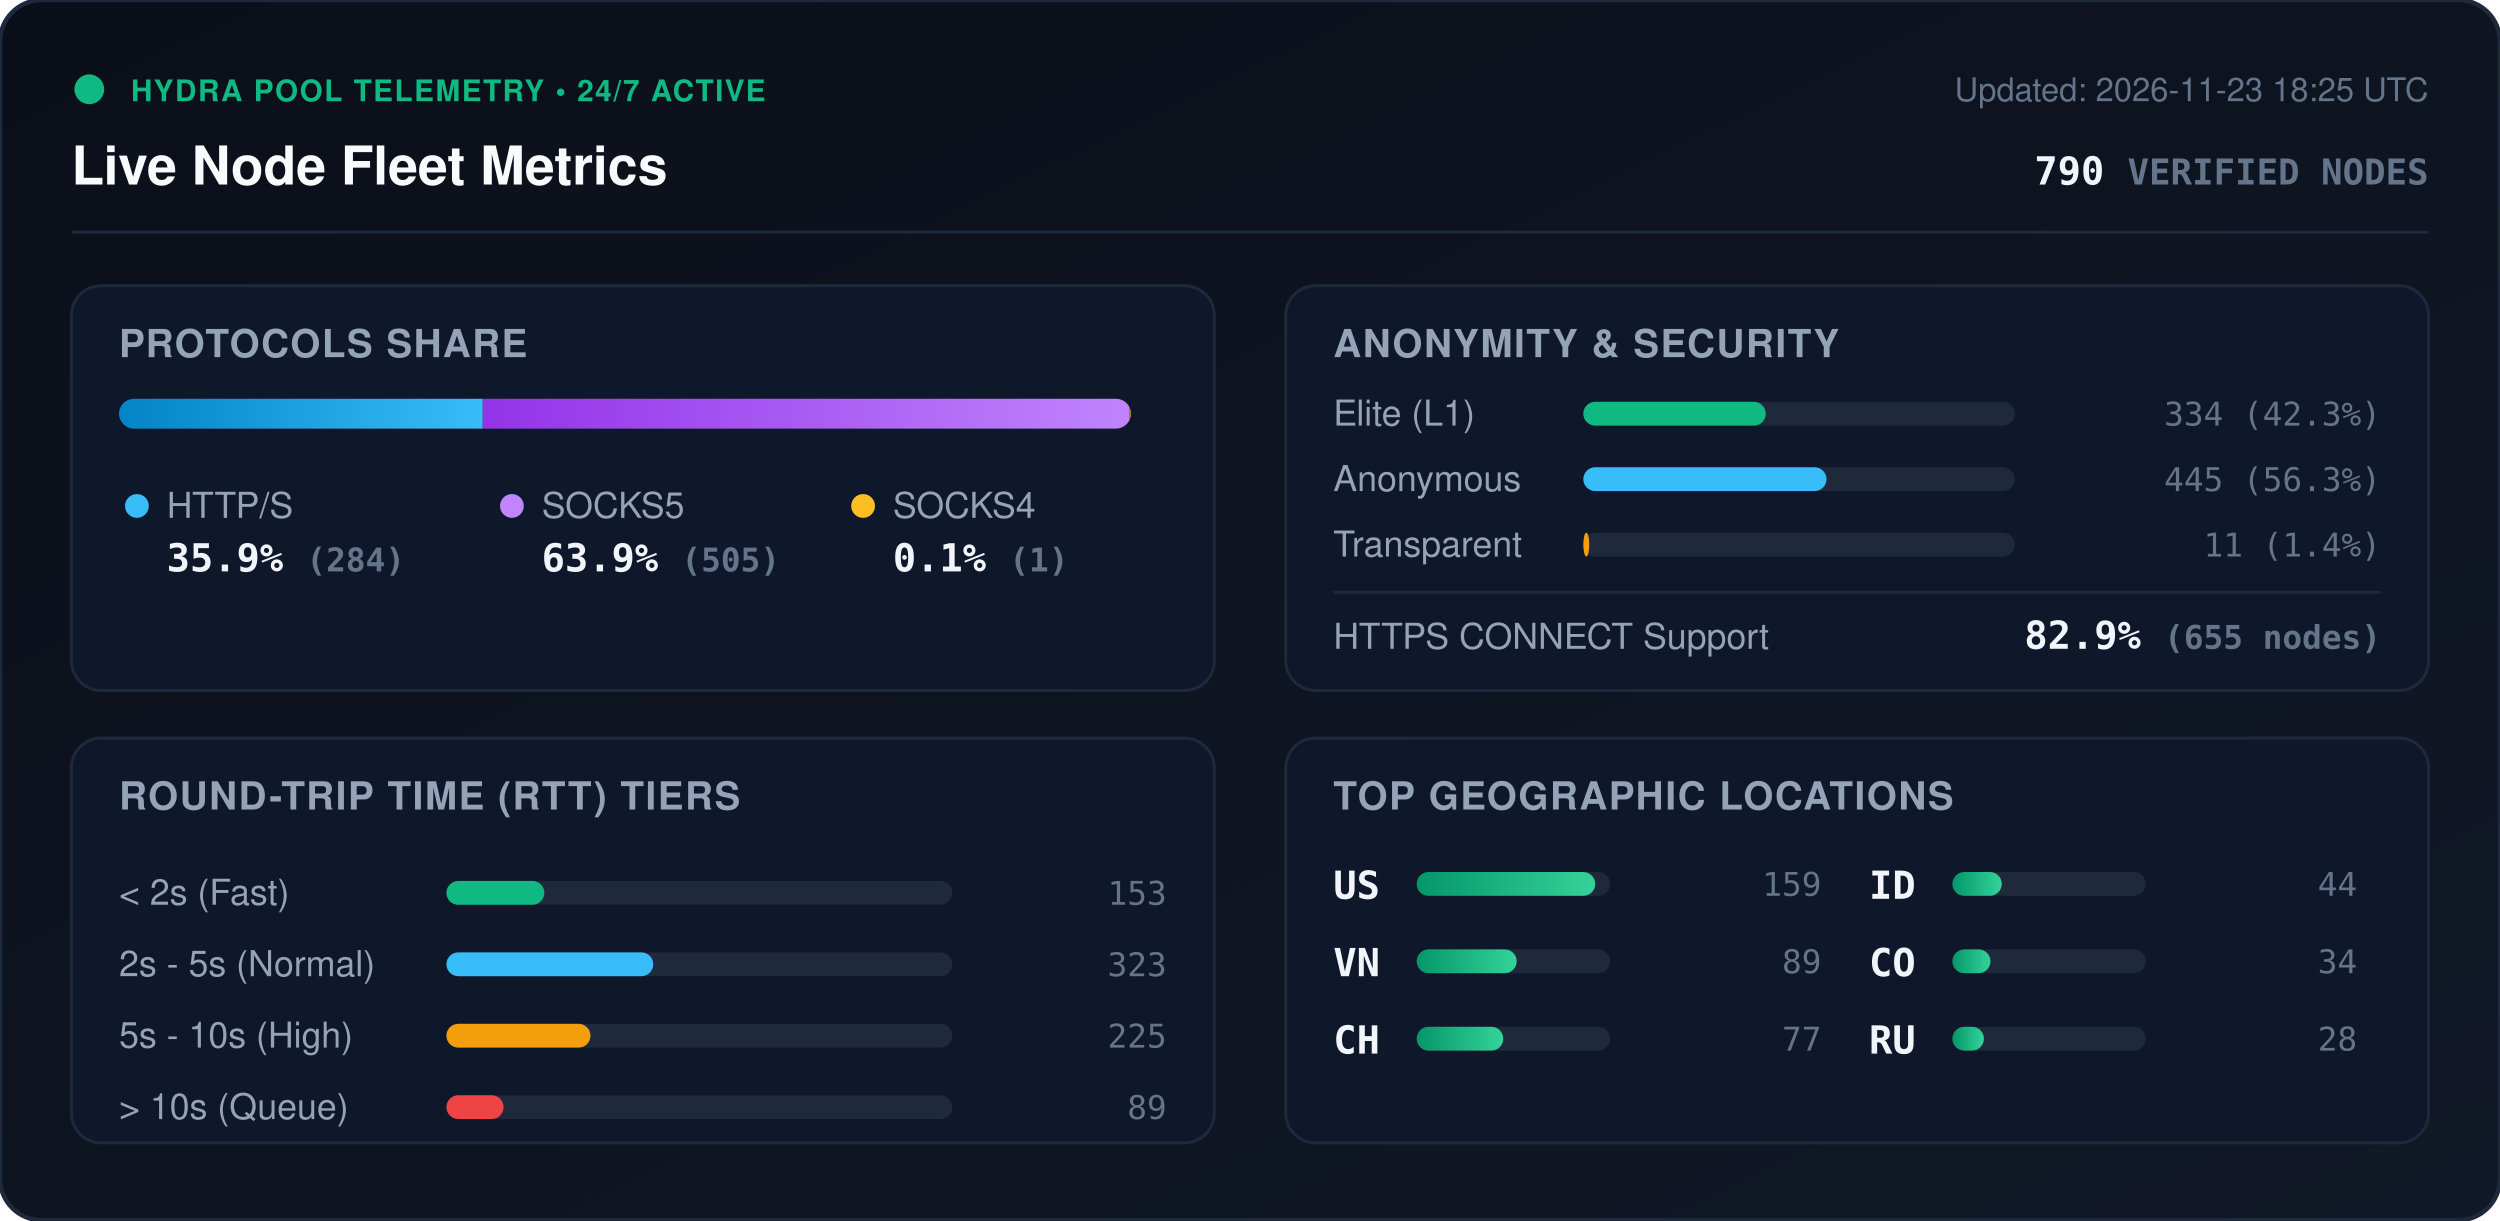
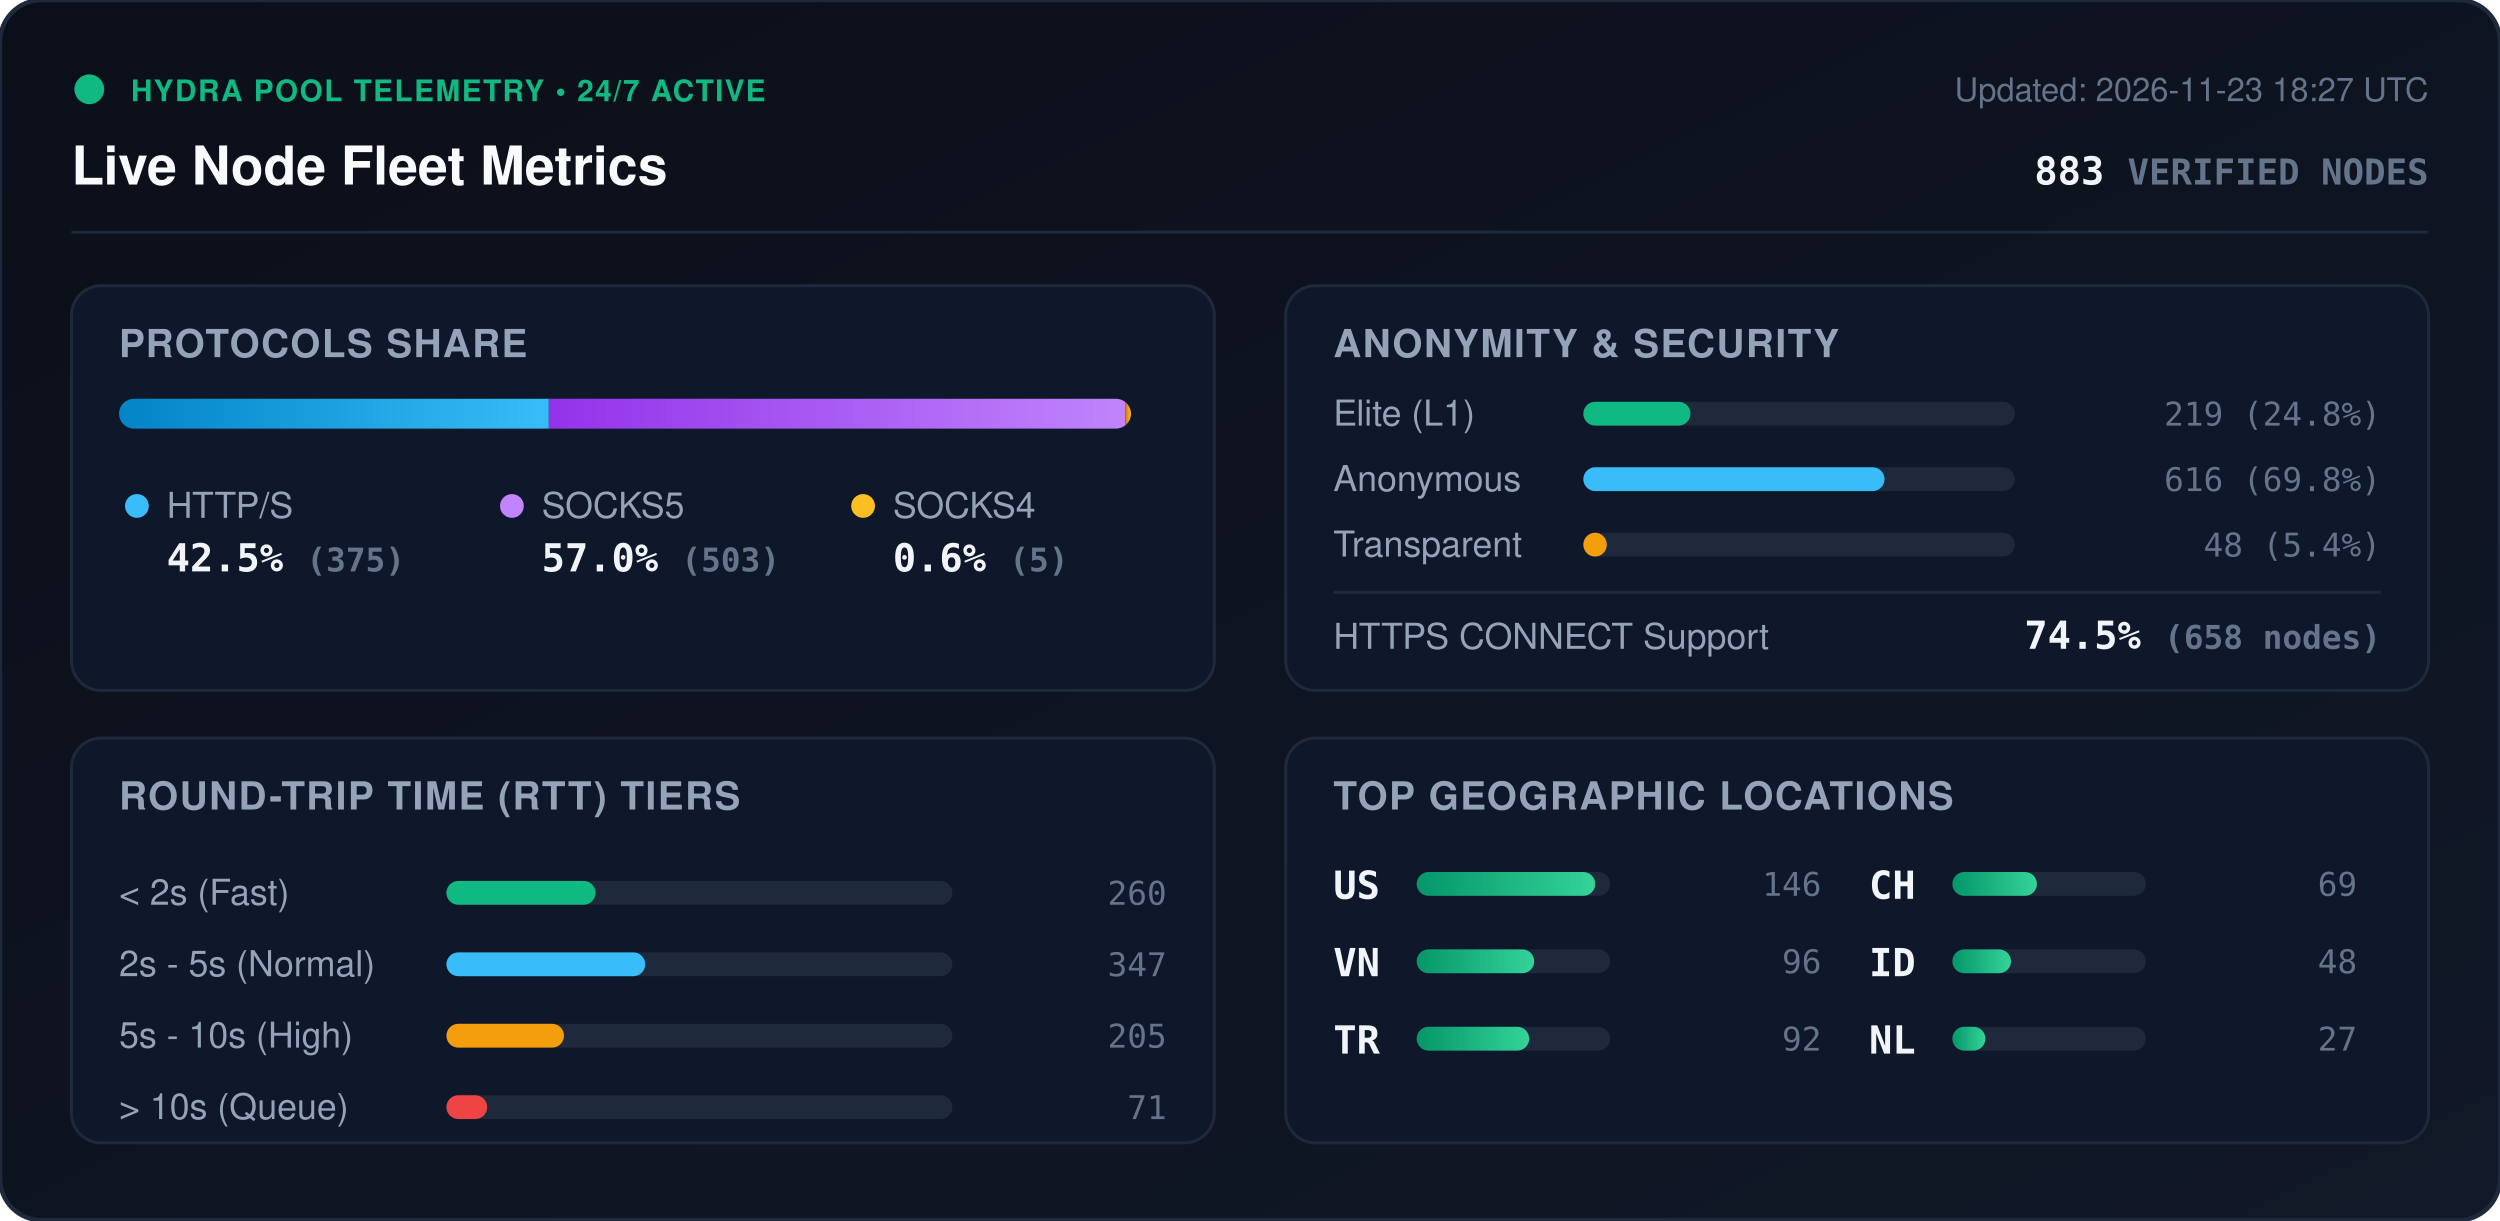
<svg xmlns="http://www.w3.org/2000/svg" viewBox="0 0 840 410" width="840" height="410" style="max-width: 100%; height: auto;">
  <defs>
    <linearGradient id="bg" x1="0%" y1="0%" x2="100%" y2="100%">
      <stop offset="0%" stop-color="#0b0f19" />
      <stop offset="100%" stop-color="#111827" />
    </linearGradient>
    <linearGradient id="bar-http" x1="0%" y1="0%" x2="100%" y2="0%">
      <stop offset="0%" stop-color="#0284c7" />
      <stop offset="100%" stop-color="#38bdf8" />
    </linearGradient>
    <linearGradient id="bar-socks5" x1="0%" y1="0%" x2="100%" y2="0%">
      <stop offset="0%" stop-color="#9333ea" />
      <stop offset="100%" stop-color="#c084fc" />
    </linearGradient>
    <linearGradient id="bar-socks4" x1="0%" y1="0%" x2="100%" y2="0%">
      <stop offset="0%" stop-color="#d97706" />
      <stop offset="100%" stop-color="#fbbf24" />
    </linearGradient>
    <linearGradient id="bar-green" x1="0%" y1="0%" x2="100%" y2="0%">
      <stop offset="0%" stop-color="#059669" />
      <stop offset="100%" stop-color="#34d399" />
    </linearGradient>
    <clipPath id="prog-track-clip">
      <rect width="340.0" height="10" rx="5" />
    </clipPath>
    <style>
      .title { font: 700 18px -apple-system, BlinkMacSystemFont, 'Segoe UI', Helvetica, Arial, sans-serif; fill: #f8fafc; }
      .sub { font: 500 11px -apple-system, BlinkMacSystemFont, 'Segoe UI', Helvetica, Arial, sans-serif; fill: #64748b; }
      .section-hdr { font: 600 13px -apple-system, BlinkMacSystemFont, 'Segoe UI', Helvetica, Arial, sans-serif; fill: #94a3b8; letter-spacing: 0.5px; }
      .metric-val { font: 700 13px -apple-system, BlinkMacSystemFont, 'Segoe UI', Helvetica, Arial, sans-serif; fill: #f1f5f9; }
      .metric-lbl { font: 500 12px -apple-system, BlinkMacSystemFont, 'Segoe UI', Helvetica, Arial, sans-serif; fill: #94a3b8; }
      .badge-txt { font: 700 10px -apple-system, BlinkMacSystemFont, 'Segoe UI', Helvetica, Arial, sans-serif; fill: #10b981; letter-spacing: 0.5px; }
      .mono { font-family: ui-monospace, SFMono-Regular, Menlo, Monaco, Consolas, monospace; }
      .pulse { animation: beacon 2s infinite ease-in-out; }
      @keyframes beacon { 0%, 100% { opacity: 1; } 50% { opacity: 0.35; } }
    </style>
  </defs>
  <rect width="840" height="410" rx="14" fill="url(#bg)" stroke="#1e293b" stroke-width="1.5" />
  <g transform="translate(24, 24)">
    <circle cx="6" cy="6" r="5" fill="#10b981" class="pulse" />
    <text x="20" y="10" class="badge-txt">HYDRA POOL TELEMETRY • 24/7 ACTIVE</text>
    <text x="0" y="38" class="title">Live Node Fleet Metrics</text>
-     <text x="792" y="10" text-anchor="end" class="sub">Updated: 2026-11-23 18:25 UTC</text>
-     <text x="792" y="38" text-anchor="end" class="metric-val mono" fill="#38bdf8">790 <tspan font-size="12" fill="#64748b">VERIFIED NODES</tspan>
+     <text x="792" y="10" text-anchor="end" class="sub">Updated: 2026-11-23 18:27 UTC</text>
+     <text x="792" y="38" text-anchor="end" class="metric-val mono" fill="#38bdf8">883 <tspan font-size="12" fill="#64748b">VERIFIED NODES</tspan>
    </text>
  </g>
  <line x1="24" y1="78" x2="816" y2="78" stroke="#1e293b" stroke-width="1" />
  <g transform="translate(24, 96)">
    <rect width="384" height="136" rx="10" fill="#0f172a" stroke="#1e293b" />
    <text x="16" y="24" class="section-hdr">PROTOCOLS SHARE</text>
    <g transform="translate(16, 38)">
      <rect width="340.0" height="10" rx="5" fill="#1e293b" />
      <g clip-path="url(#prog-track-clip)">
-         <rect x="0" width="122.2" height="10" fill="url(#bar-http)" />
-         <rect x="122.2" width="217.3" height="10" fill="url(#bar-socks5)" />
-         <rect x="339.5" width="0.4" height="10" fill="url(#bar-socks4)" />
+         <rect x="0" width="144.4" height="10" fill="url(#bar-http)" />
+         <rect x="144.4" width="193.7" height="10" fill="url(#bar-socks5)" />
+         <rect x="338.1" width="1.9" height="10" fill="url(#bar-socks4)" />
      </g>
    </g>
    <g transform="translate(16, 68)">
      <circle cx="6" cy="6" r="4" fill="#38bdf8" />
      <text x="16" y="10" class="metric-lbl">HTTP/S</text>
-       <text x="16" y="28" class="metric-val mono">35.9% <tspan font-size="11" fill="#64748b">(284)</tspan>
+       <text x="16" y="28" class="metric-val mono">42.5% <tspan font-size="11" fill="#64748b">(375)</tspan>
      </text>
      <circle cx="132" cy="6" r="4" fill="#c084fc" />
      <text x="142" y="10" class="metric-lbl">SOCKS5</text>
-       <text x="142" y="28" class="metric-val mono">63.9% <tspan font-size="11" fill="#64748b">(505)</tspan>
+       <text x="142" y="28" class="metric-val mono">57.0% <tspan font-size="11" fill="#64748b">(503)</tspan>
      </text>
      <circle cx="250" cy="6" r="4" fill="#fbbf24" />
      <text x="260" y="10" class="metric-lbl">SOCKS4</text>
-       <text x="260" y="28" class="metric-val mono">0.1% <tspan font-size="11" fill="#64748b">(1)</tspan>
+       <text x="260" y="28" class="metric-val mono">0.6% <tspan font-size="11" fill="#64748b">(5)</tspan>
      </text>
    </g>
  </g>
  <g transform="translate(432, 96)">
    <rect width="384" height="136" rx="10" fill="#0f172a" stroke="#1e293b" />
    <text x="16" y="24" class="section-hdr">ANONYMITY &amp; SECURITY</text>
    <text x="16" y="47" class="metric-lbl">Elite (L1)</text>
    <rect x="100" y="39" width="145.0" height="8" rx="4" fill="#1e293b" />
-     <rect x="100" y="39" width="61.3" height="8" rx="4" fill="#10b981" />
-     <text x="368" y="47" text-anchor="end" class="mono sub" fill="#e2e8f0">334 (42.3%)</text>
+     <rect x="100" y="39" width="36.0" height="8" rx="4" fill="#10b981" />
+     <text x="368" y="47" text-anchor="end" class="mono sub" fill="#e2e8f0">219 (24.8%)</text>
    <text x="16" y="69" class="metric-lbl">Anonymous</text>
    <rect x="100" y="61" width="145.0" height="8" rx="4" fill="#1e293b" />
-     <rect x="100" y="61" width="81.7" height="8" rx="4" fill="#38bdf8" />
-     <text x="368" y="69" text-anchor="end" class="mono sub" fill="#e2e8f0">445 (56.3%)</text>
+     <rect x="100" y="61" width="101.2" height="8" rx="4" fill="#38bdf8" />
+     <text x="368" y="69" text-anchor="end" class="mono sub" fill="#e2e8f0">616 (69.8%)</text>
    <text x="16" y="91" class="metric-lbl">Transparent</text>
    <rect x="100" y="83" width="145.0" height="8" rx="4" fill="#1e293b" />
-     <rect x="100" y="83" width="2.0" height="8" rx="4" fill="#f59e0b" />
-     <text x="368" y="91" text-anchor="end" class="mono sub" fill="#e2e8f0">11 (1.4%)</text>
+     <rect x="100" y="83" width="7.9" height="8" rx="4" fill="#f59e0b" />
+     <text x="368" y="91" text-anchor="end" class="mono sub" fill="#e2e8f0">48 (5.4%)</text>
    <line x1="16" y1="103" x2="368" y2="103" stroke="#1e293b" stroke-width="1" />
    <text x="16" y="122" class="metric-lbl">HTTPS CONNECT Support</text>
-     <text x="368" y="122" text-anchor="end" class="metric-val mono" fill="#34d399">82.9% <tspan font-size="11" fill="#64748b">(655 nodes)</tspan>
+     <text x="368" y="122" text-anchor="end" class="metric-val mono" fill="#34d399">74.5% <tspan font-size="11" fill="#64748b">(658 nodes)</tspan>
    </text>
  </g>
  <g transform="translate(24, 248)">
    <rect width="384" height="136" rx="10" fill="#0f172a" stroke="#1e293b" />
    <text x="16" y="24" class="section-hdr">ROUND-TRIP TIME (RTT) TIERS</text>
    <g transform="translate(16, 42)">
      <text x="0" y="14" class="metric-lbl">&lt; 2s (Fast)</text>
      <rect x="110" y="6" width="170" height="8" rx="4" fill="#1e293b" />
-       <rect x="110" y="6" width="32.9" height="8" rx="4" fill="#10b981" />
-       <text x="352" y="14" text-anchor="end" class="mono sub">153</text>
+       <rect x="110" y="6" width="50.1" height="8" rx="4" fill="#10b981" />
+       <text x="352" y="14" text-anchor="end" class="mono sub">260</text>
      <text x="0" y="38" class="metric-lbl">2s - 5s (Normal)</text>
      <rect x="110" y="30" width="170" height="8" rx="4" fill="#1e293b" />
-       <rect x="110" y="30" width="69.5" height="8" rx="4" fill="#38bdf8" />
-       <text x="352" y="38" text-anchor="end" class="mono sub">323</text>
+       <rect x="110" y="30" width="66.8" height="8" rx="4" fill="#38bdf8" />
+       <text x="352" y="38" text-anchor="end" class="mono sub">347</text>
      <text x="0" y="62" class="metric-lbl">5s - 10s (High)</text>
      <rect x="110" y="54" width="170" height="8" rx="4" fill="#1e293b" />
-       <rect x="110" y="54" width="48.4" height="8" rx="4" fill="#f59e0b" />
-       <text x="352" y="62" text-anchor="end" class="mono sub">225</text>
+       <rect x="110" y="54" width="39.5" height="8" rx="4" fill="#f59e0b" />
+       <text x="352" y="62" text-anchor="end" class="mono sub">205</text>
      <text x="0" y="86" class="metric-lbl">&gt; 10s (Queue)</text>
      <rect x="110" y="78" width="170" height="8" rx="4" fill="#1e293b" />
-       <rect x="110" y="78" width="19.2" height="8" rx="4" fill="#ef4444" />
-       <text x="352" y="86" text-anchor="end" class="mono sub">89</text>
+       <rect x="110" y="78" width="13.7" height="8" rx="4" fill="#ef4444" />
+       <text x="352" y="86" text-anchor="end" class="mono sub">71</text>
    </g>
  </g>
  <g transform="translate(432, 248)">
    <rect width="384" height="136" rx="10" fill="#0f172a" stroke="#1e293b" />
    <text x="16" y="24" class="section-hdr">TOP GEOGRAPHIC LOCATIONS</text>
    <g transform="translate(16, 42)">
      <g transform="translate(0, 0)">
        <text x="0" y="12" class="mono metric-val" font-size="12">US</text>
        <rect x="28" y="3" width="65" height="8" rx="4" fill="#1e293b" />
        <rect x="28" y="3" width="60.0" height="8" rx="4" fill="url(#bar-green)" />
-         <text x="164" y="11" text-anchor="end" class="mono sub">159</text>
+         <text x="164" y="11" text-anchor="end" class="mono sub">146</text>
      </g>
      <g transform="translate(0, 26)">
        <text x="0" y="12" class="mono metric-val" font-size="12">VN</text>
        <rect x="28" y="3" width="65" height="8" rx="4" fill="#1e293b" />
-         <rect x="28" y="3" width="33.6" height="8" rx="4" fill="url(#bar-green)" />
-         <text x="164" y="11" text-anchor="end" class="mono sub">89</text>
+         <rect x="28" y="3" width="39.5" height="8" rx="4" fill="url(#bar-green)" />
+         <text x="164" y="11" text-anchor="end" class="mono sub">96</text>
      </g>
      <g transform="translate(0, 52)">
+         <text x="0" y="12" class="mono metric-val" font-size="12">TR</text>
+         <rect x="28" y="3" width="65" height="8" rx="4" fill="#1e293b" />
+         <rect x="28" y="3" width="37.8" height="8" rx="4" fill="url(#bar-green)" />
+         <text x="164" y="11" text-anchor="end" class="mono sub">92</text>
+       </g>
+       <g transform="translate(180, 0)">
        <text x="0" y="12" class="mono metric-val" font-size="12">CH</text>
        <rect x="28" y="3" width="65" height="8" rx="4" fill="#1e293b" />
-         <rect x="28" y="3" width="29.1" height="8" rx="4" fill="url(#bar-green)" />
-         <text x="164" y="11" text-anchor="end" class="mono sub">77</text>
+         <rect x="28" y="3" width="28.4" height="8" rx="4" fill="url(#bar-green)" />
+         <text x="164" y="11" text-anchor="end" class="mono sub">69</text>
      </g>
-       <g transform="translate(180, 0)">
+       <g transform="translate(180, 26)">
        <text x="0" y="12" class="mono metric-val" font-size="12">ID</text>
        <rect x="28" y="3" width="65" height="8" rx="4" fill="#1e293b" />
-         <rect x="28" y="3" width="16.6" height="8" rx="4" fill="url(#bar-green)" />
-         <text x="164" y="11" text-anchor="end" class="mono sub">44</text>
-       </g>
-       <g transform="translate(180, 26)">
-         <text x="0" y="12" class="mono metric-val" font-size="12">CO</text>
-         <rect x="28" y="3" width="65" height="8" rx="4" fill="#1e293b" />
-         <rect x="28" y="3" width="12.8" height="8" rx="4" fill="url(#bar-green)" />
-         <text x="164" y="11" text-anchor="end" class="mono sub">34</text>
+         <rect x="28" y="3" width="19.7" height="8" rx="4" fill="url(#bar-green)" />
+         <text x="164" y="11" text-anchor="end" class="mono sub">48</text>
      </g>
      <g transform="translate(180, 52)">
-         <text x="0" y="12" class="mono metric-val" font-size="12">RU</text>
+         <text x="0" y="12" class="mono metric-val" font-size="12">NL</text>
        <rect x="28" y="3" width="65" height="8" rx="4" fill="#1e293b" />
-         <rect x="28" y="3" width="10.6" height="8" rx="4" fill="url(#bar-green)" />
-         <text x="164" y="11" text-anchor="end" class="mono sub">28</text>
+         <rect x="28" y="3" width="11.1" height="8" rx="4" fill="url(#bar-green)" />
+         <text x="164" y="11" text-anchor="end" class="mono sub">27</text>
      </g>
    </g>
  </g>
</svg>
